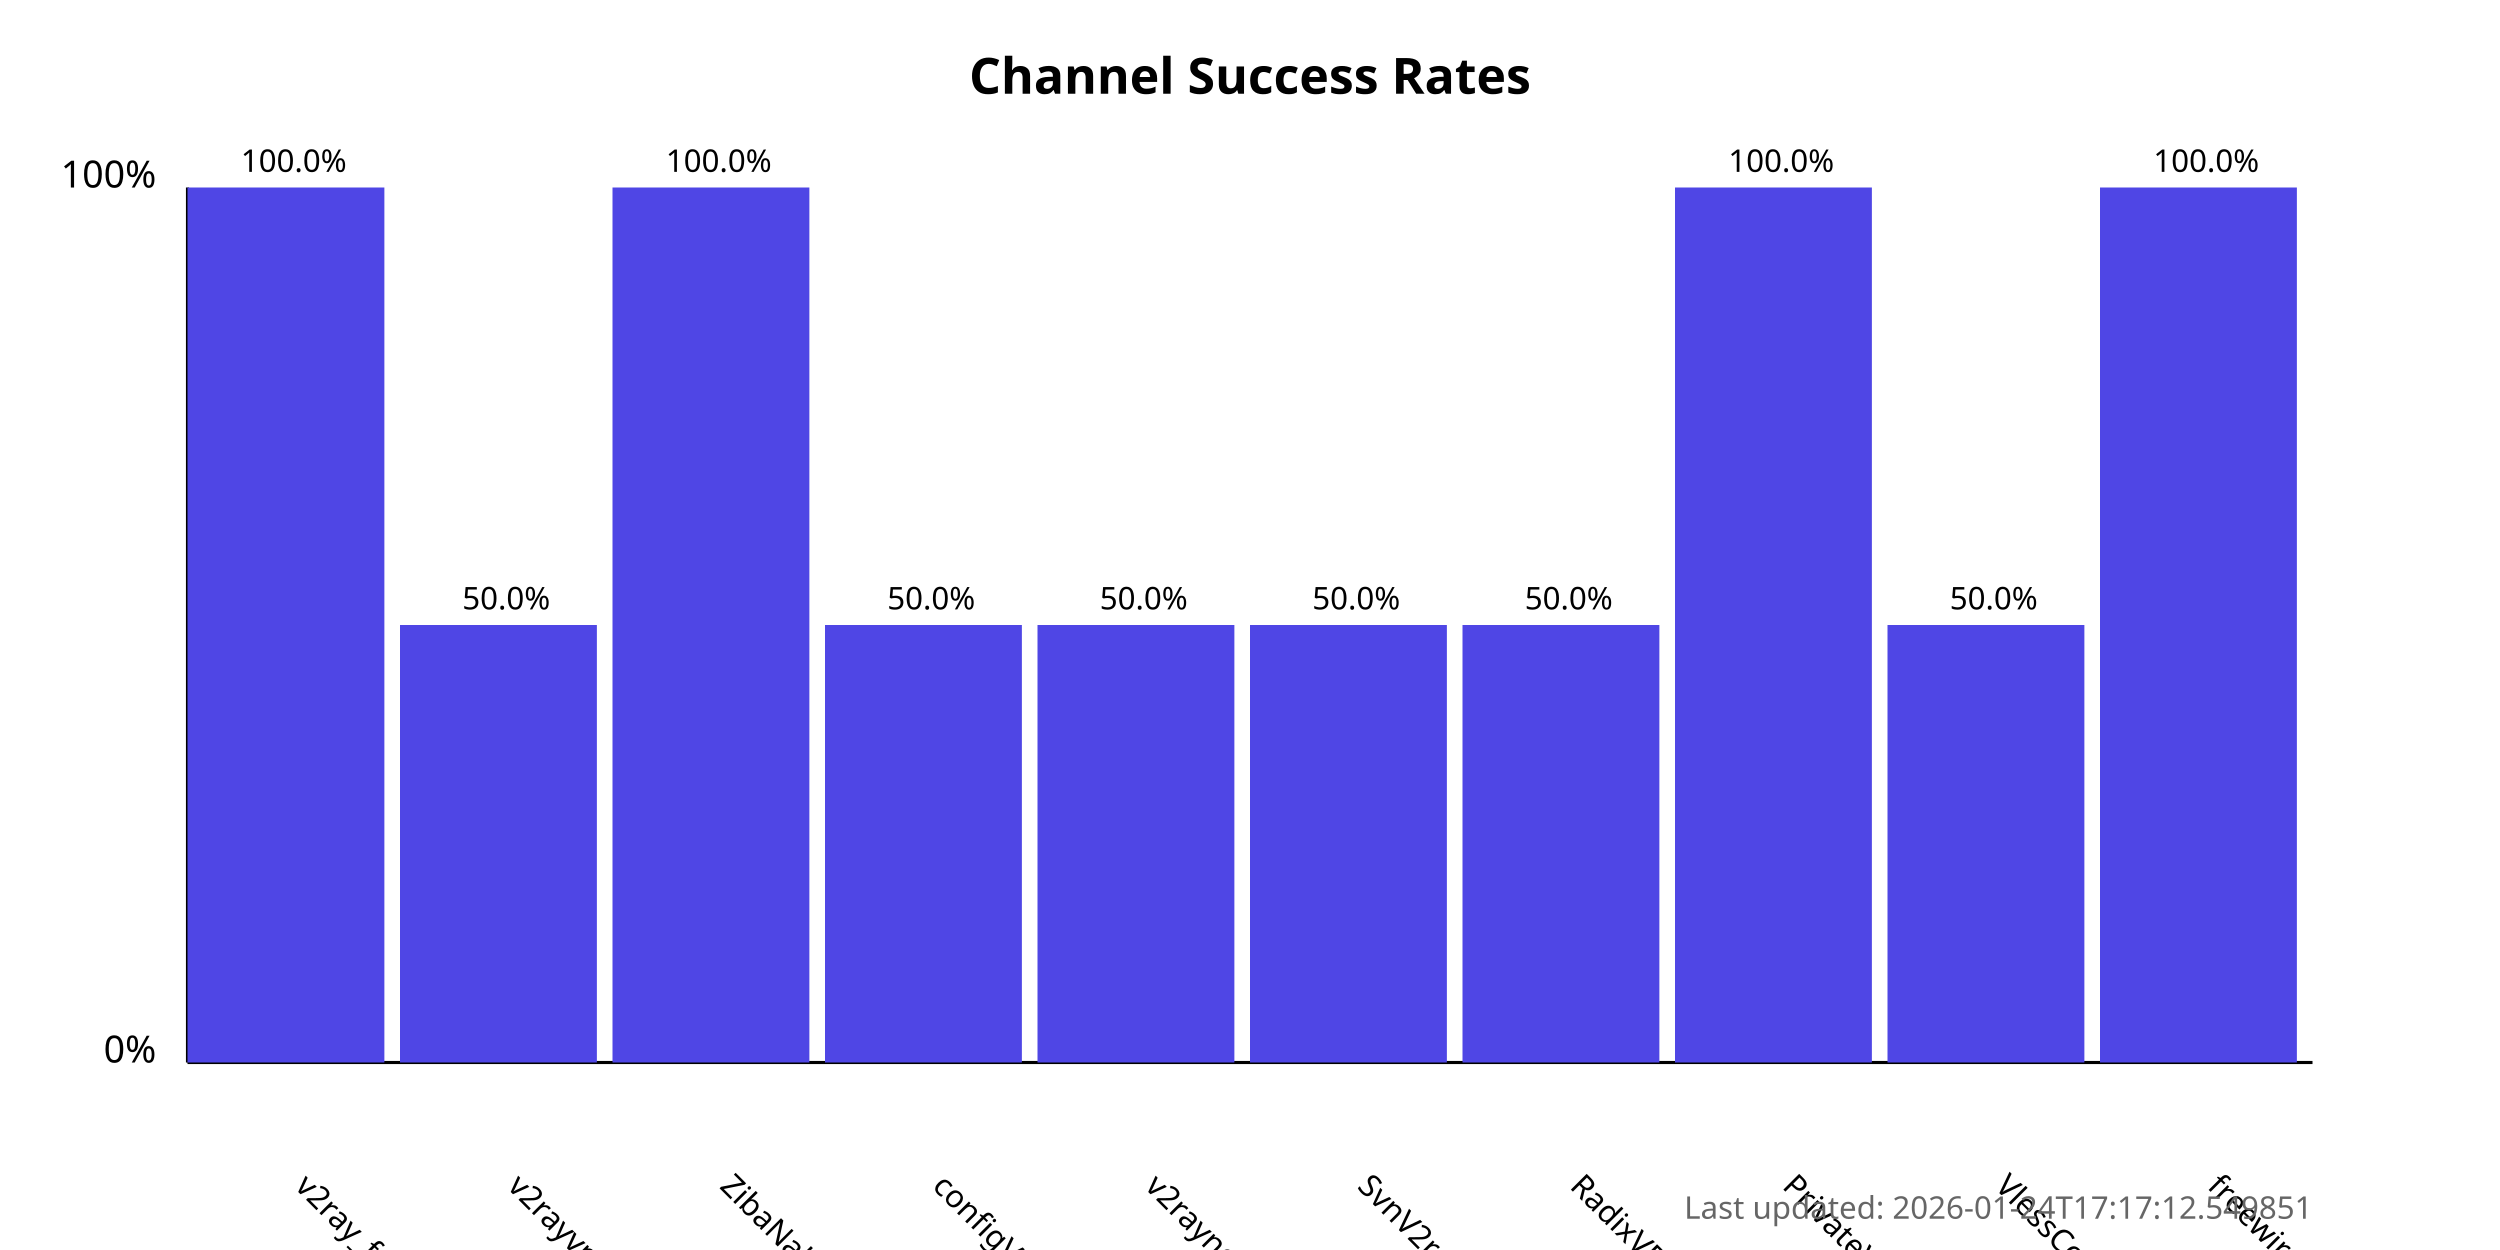
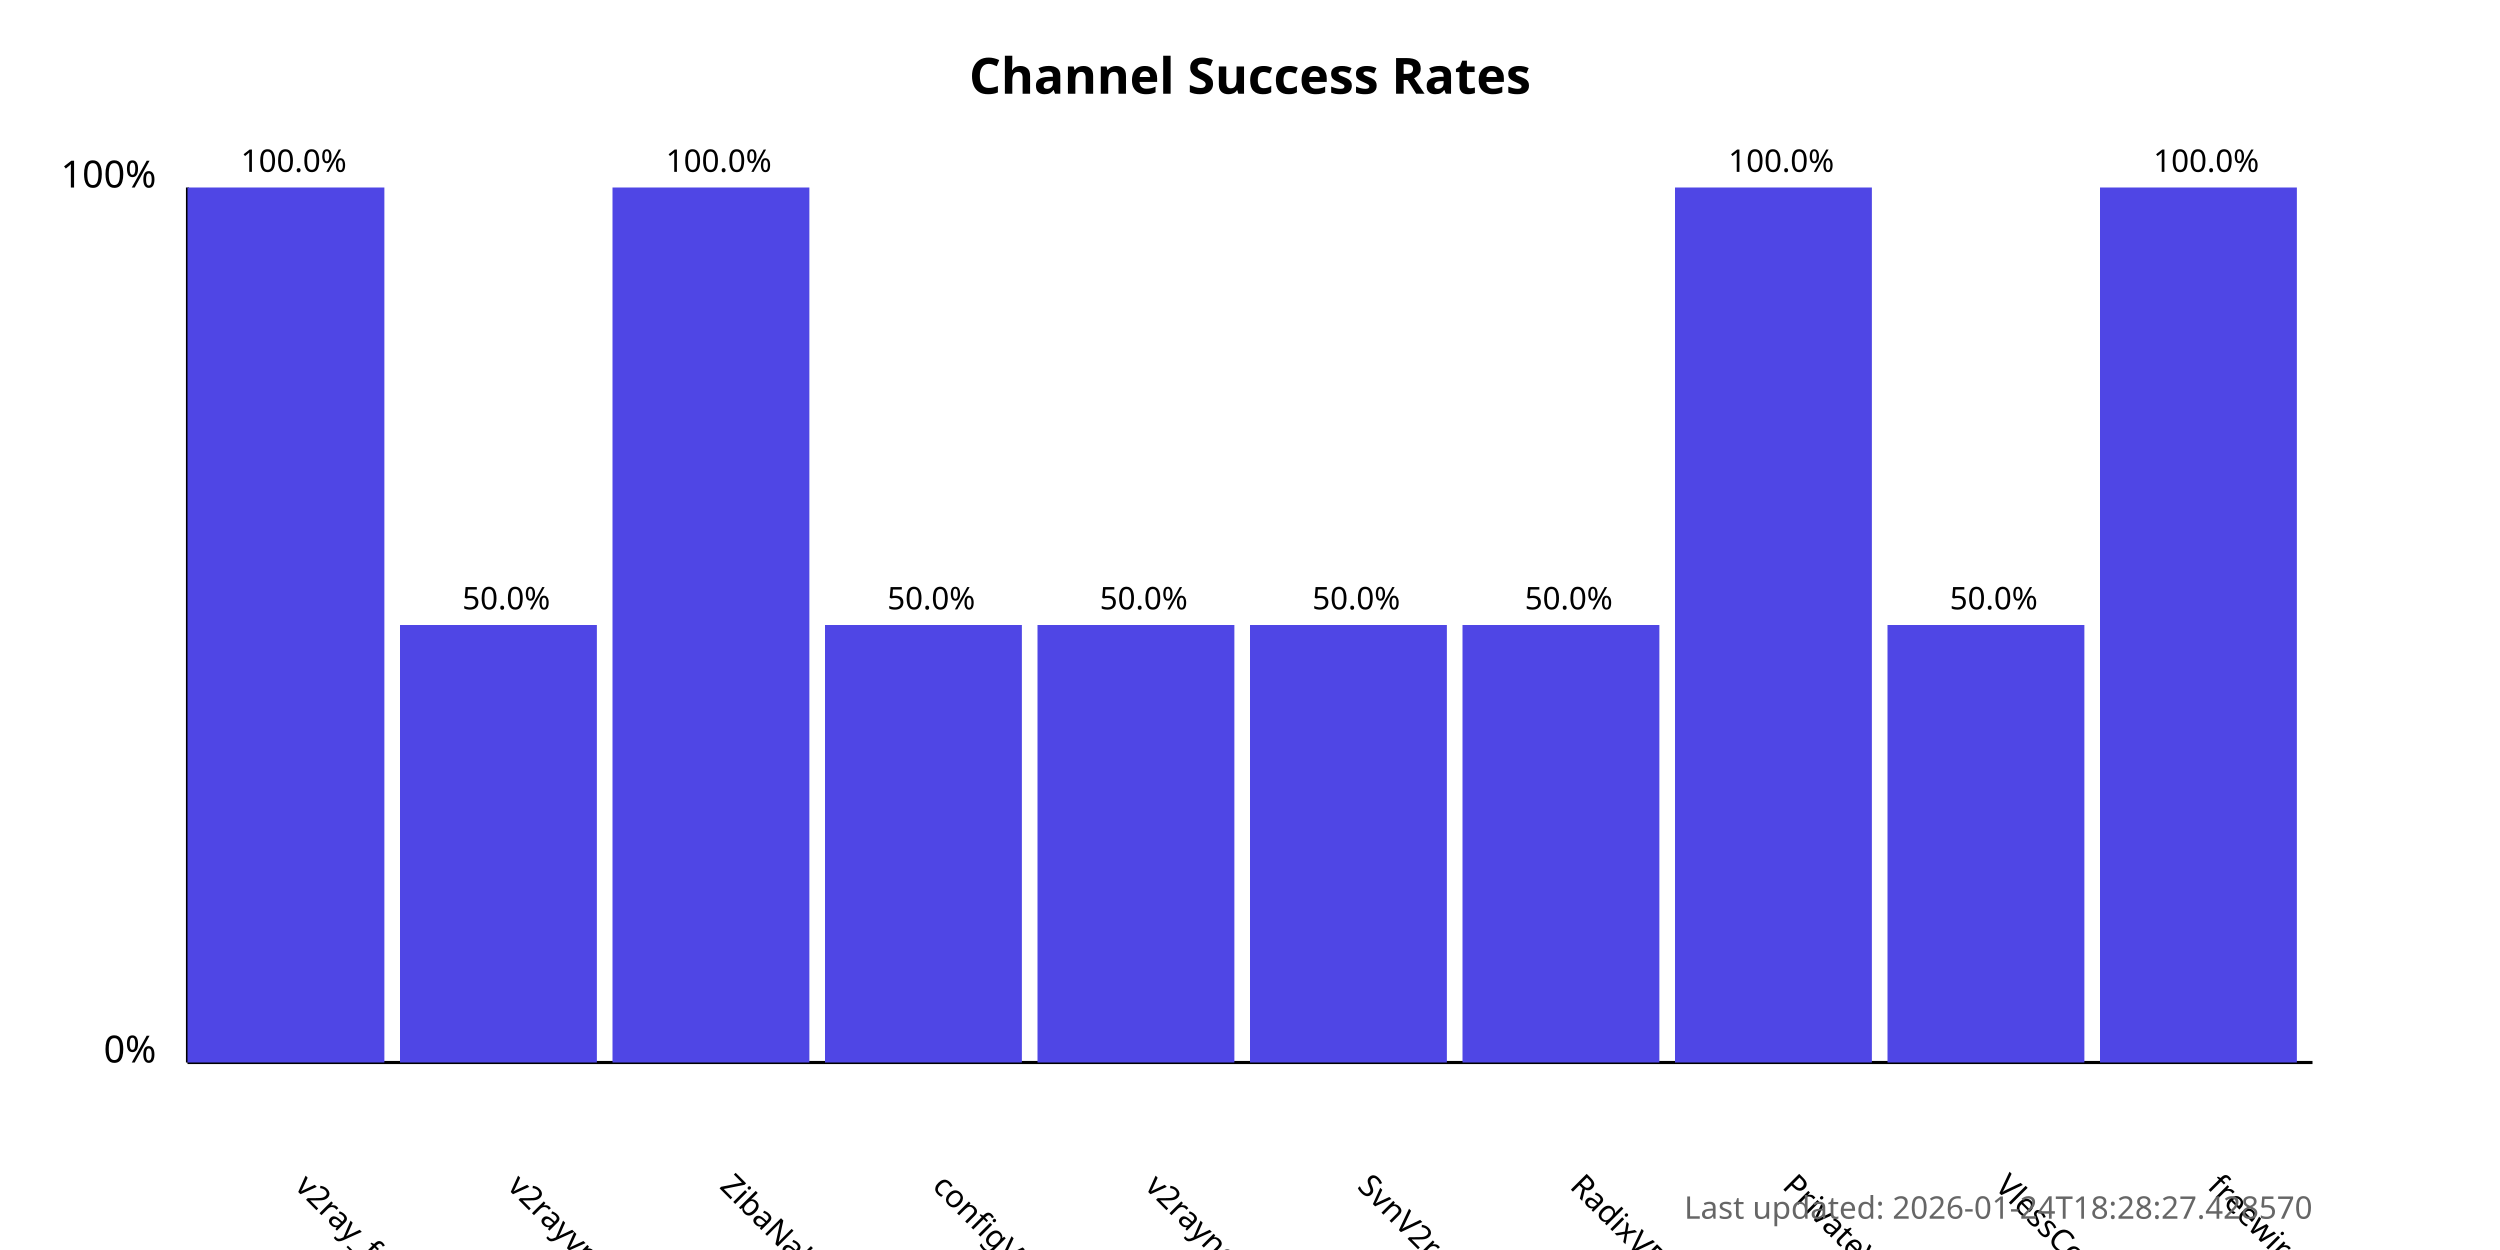
<svg xmlns="http://www.w3.org/2000/svg" width="800" height="400">
  <style>
            .chart-title { font: bold 16px sans-serif; }
            .axis-label { font: 12px sans-serif; }
            .tick-label { font: 10px sans-serif; }
            .bar { fill: #4f46e5; }
            .bar:hover { fill: #6366f1; }
            .timestamp { font: 10px sans-serif; fill: #666; }
        </style>
  <text x="400.0" y="30" text-anchor="middle" class="chart-title">
            Channel Success Rates
        </text>
  <line x1="60" y1="340" x2="60" y2="60" stroke="black" stroke-width="1" />
  <line x1="60" y1="340" x2="740" y2="340" stroke="black" stroke-width="1" />
  <text x="50" y="340" text-anchor="end" class="axis-label">0%</text>
  <text x="50" y="60" text-anchor="end" class="axis-label">100%</text>
  <g>
    <rect x="60" y="60.0" width="63.0" height="280.0" class="bar" />
    <text x="94.0" y="380" transform="rotate(45, 94.0, 380)" text-anchor="start" class="tick-label">
                v2ray_free_conf
            </text>
    <text x="94.0" y="55.0" text-anchor="middle" class="tick-label">
                100.0%
            </text>
  </g>
  <g>
    <rect x="128.0" y="200.0" width="63.0" height="140.0" class="bar" />
    <text x="162.0" y="380" transform="rotate(45, 162.0, 380)" text-anchor="start" class="tick-label">
                v2rayvpno
            </text>
    <text x="162.0" y="195.0" text-anchor="middle" class="tick-label">
                50.0%
            </text>
  </g>
  <g>
    <rect x="196.0" y="60.0" width="63.0" height="280.0" class="bar" />
    <text x="230.0" y="380" transform="rotate(45, 230.0, 380)" text-anchor="start" class="tick-label">
                ZibaNabz
            </text>
    <text x="230.0" y="55.0" text-anchor="middle" class="tick-label">
                100.0%
            </text>
  </g>
  <g>
    <rect x="264.0" y="200.0" width="63.0" height="140.0" class="bar" />
    <text x="298.0" y="380" transform="rotate(45, 298.0, 380)" text-anchor="start" class="tick-label">
                configV2rayForFree
            </text>
    <text x="298.0" y="195.0" text-anchor="middle" class="tick-label">
                50.0%
            </text>
  </g>
  <g>
    <rect x="332.0" y="200.0" width="63.0" height="140.0" class="bar" />
    <text x="366.0" y="380" transform="rotate(45, 366.0, 380)" text-anchor="start" class="tick-label">
                v2rayngvpn
            </text>
    <text x="366.0" y="195.0" text-anchor="middle" class="tick-label">
                50.0%
            </text>
  </g>
  <g>
    <rect x="400.0" y="200.0" width="63.0" height="140.0" class="bar" />
    <text x="434.0" y="380" transform="rotate(45, 434.0, 380)" text-anchor="start" class="tick-label">
                SvnV2ray
            </text>
    <text x="434.0" y="195.0" text-anchor="middle" class="tick-label">
                50.0%
            </text>
  </g>
  <g>
    <rect x="468.0" y="200.0" width="63.0" height="140.0" class="bar" />
    <text x="502.0" y="380" transform="rotate(45, 502.0, 380)" text-anchor="start" class="tick-label">
                RadixVPN
            </text>
    <text x="502.0" y="195.0" text-anchor="middle" class="tick-label">
                50.0%
            </text>
  </g>
  <g>
    <rect x="536.0" y="60.0" width="63.0" height="280.0" class="bar" />
    <text x="570.0" y="380" transform="rotate(45, 570.0, 380)" text-anchor="start" class="tick-label">
                PrivateVPNs
            </text>
    <text x="570.0" y="55.0" text-anchor="middle" class="tick-label">
                100.0%
            </text>
  </g>
  <g>
    <rect x="604.0" y="200.0" width="63.0" height="140.0" class="bar" />
    <text x="638.0" y="380" transform="rotate(45, 638.0, 380)" text-anchor="start" class="tick-label">
                VlessConfig
            </text>
    <text x="638.0" y="195.0" text-anchor="middle" class="tick-label">
                50.0%
            </text>
  </g>
  <g>
    <rect x="672.0" y="60.0" width="63.0" height="280.0" class="bar" />
    <text x="706.0" y="380" transform="rotate(45, 706.0, 380)" text-anchor="start" class="tick-label">
                freewireguard
            </text>
    <text x="706.0" y="55.0" text-anchor="middle" class="tick-label">
                100.0%
            </text>
  </g>
  <text x="740" y="390" text-anchor="end" class="timestamp">
-             Last updated: 2026-01-24T17:17:12.549851
+             Last updated: 2026-01-24T18:28:27.428570
        </text>
</svg>
